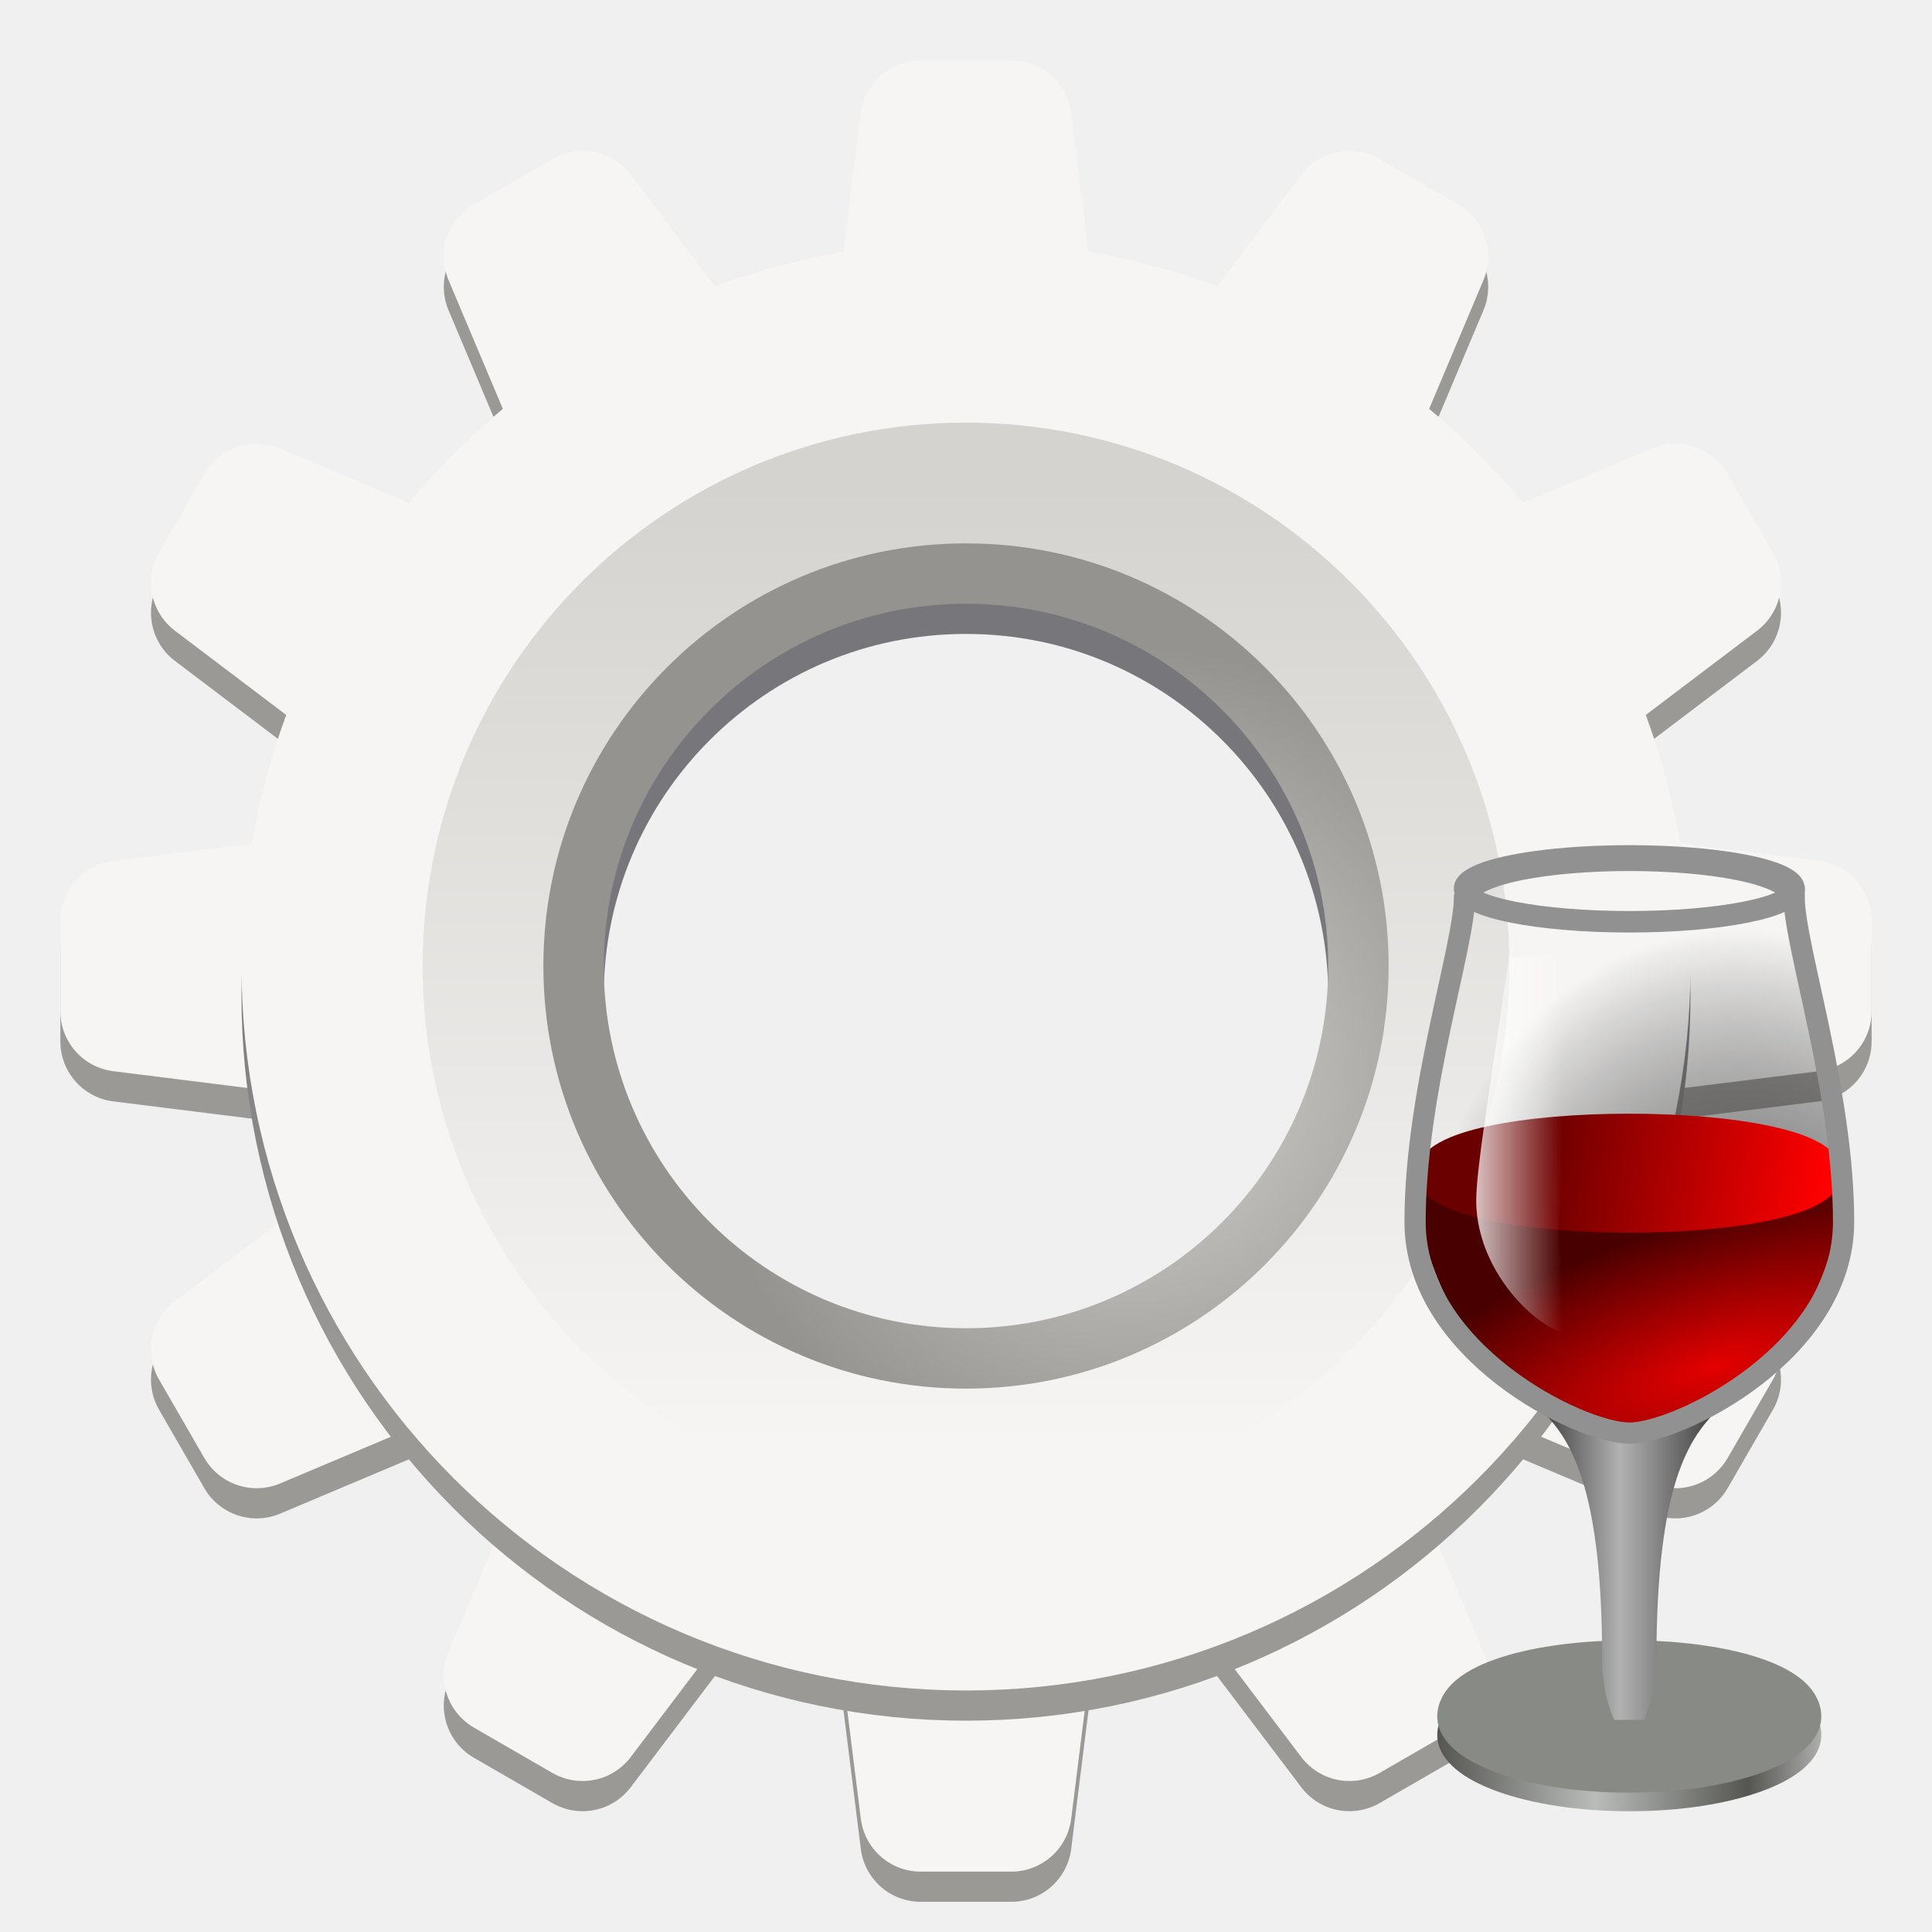
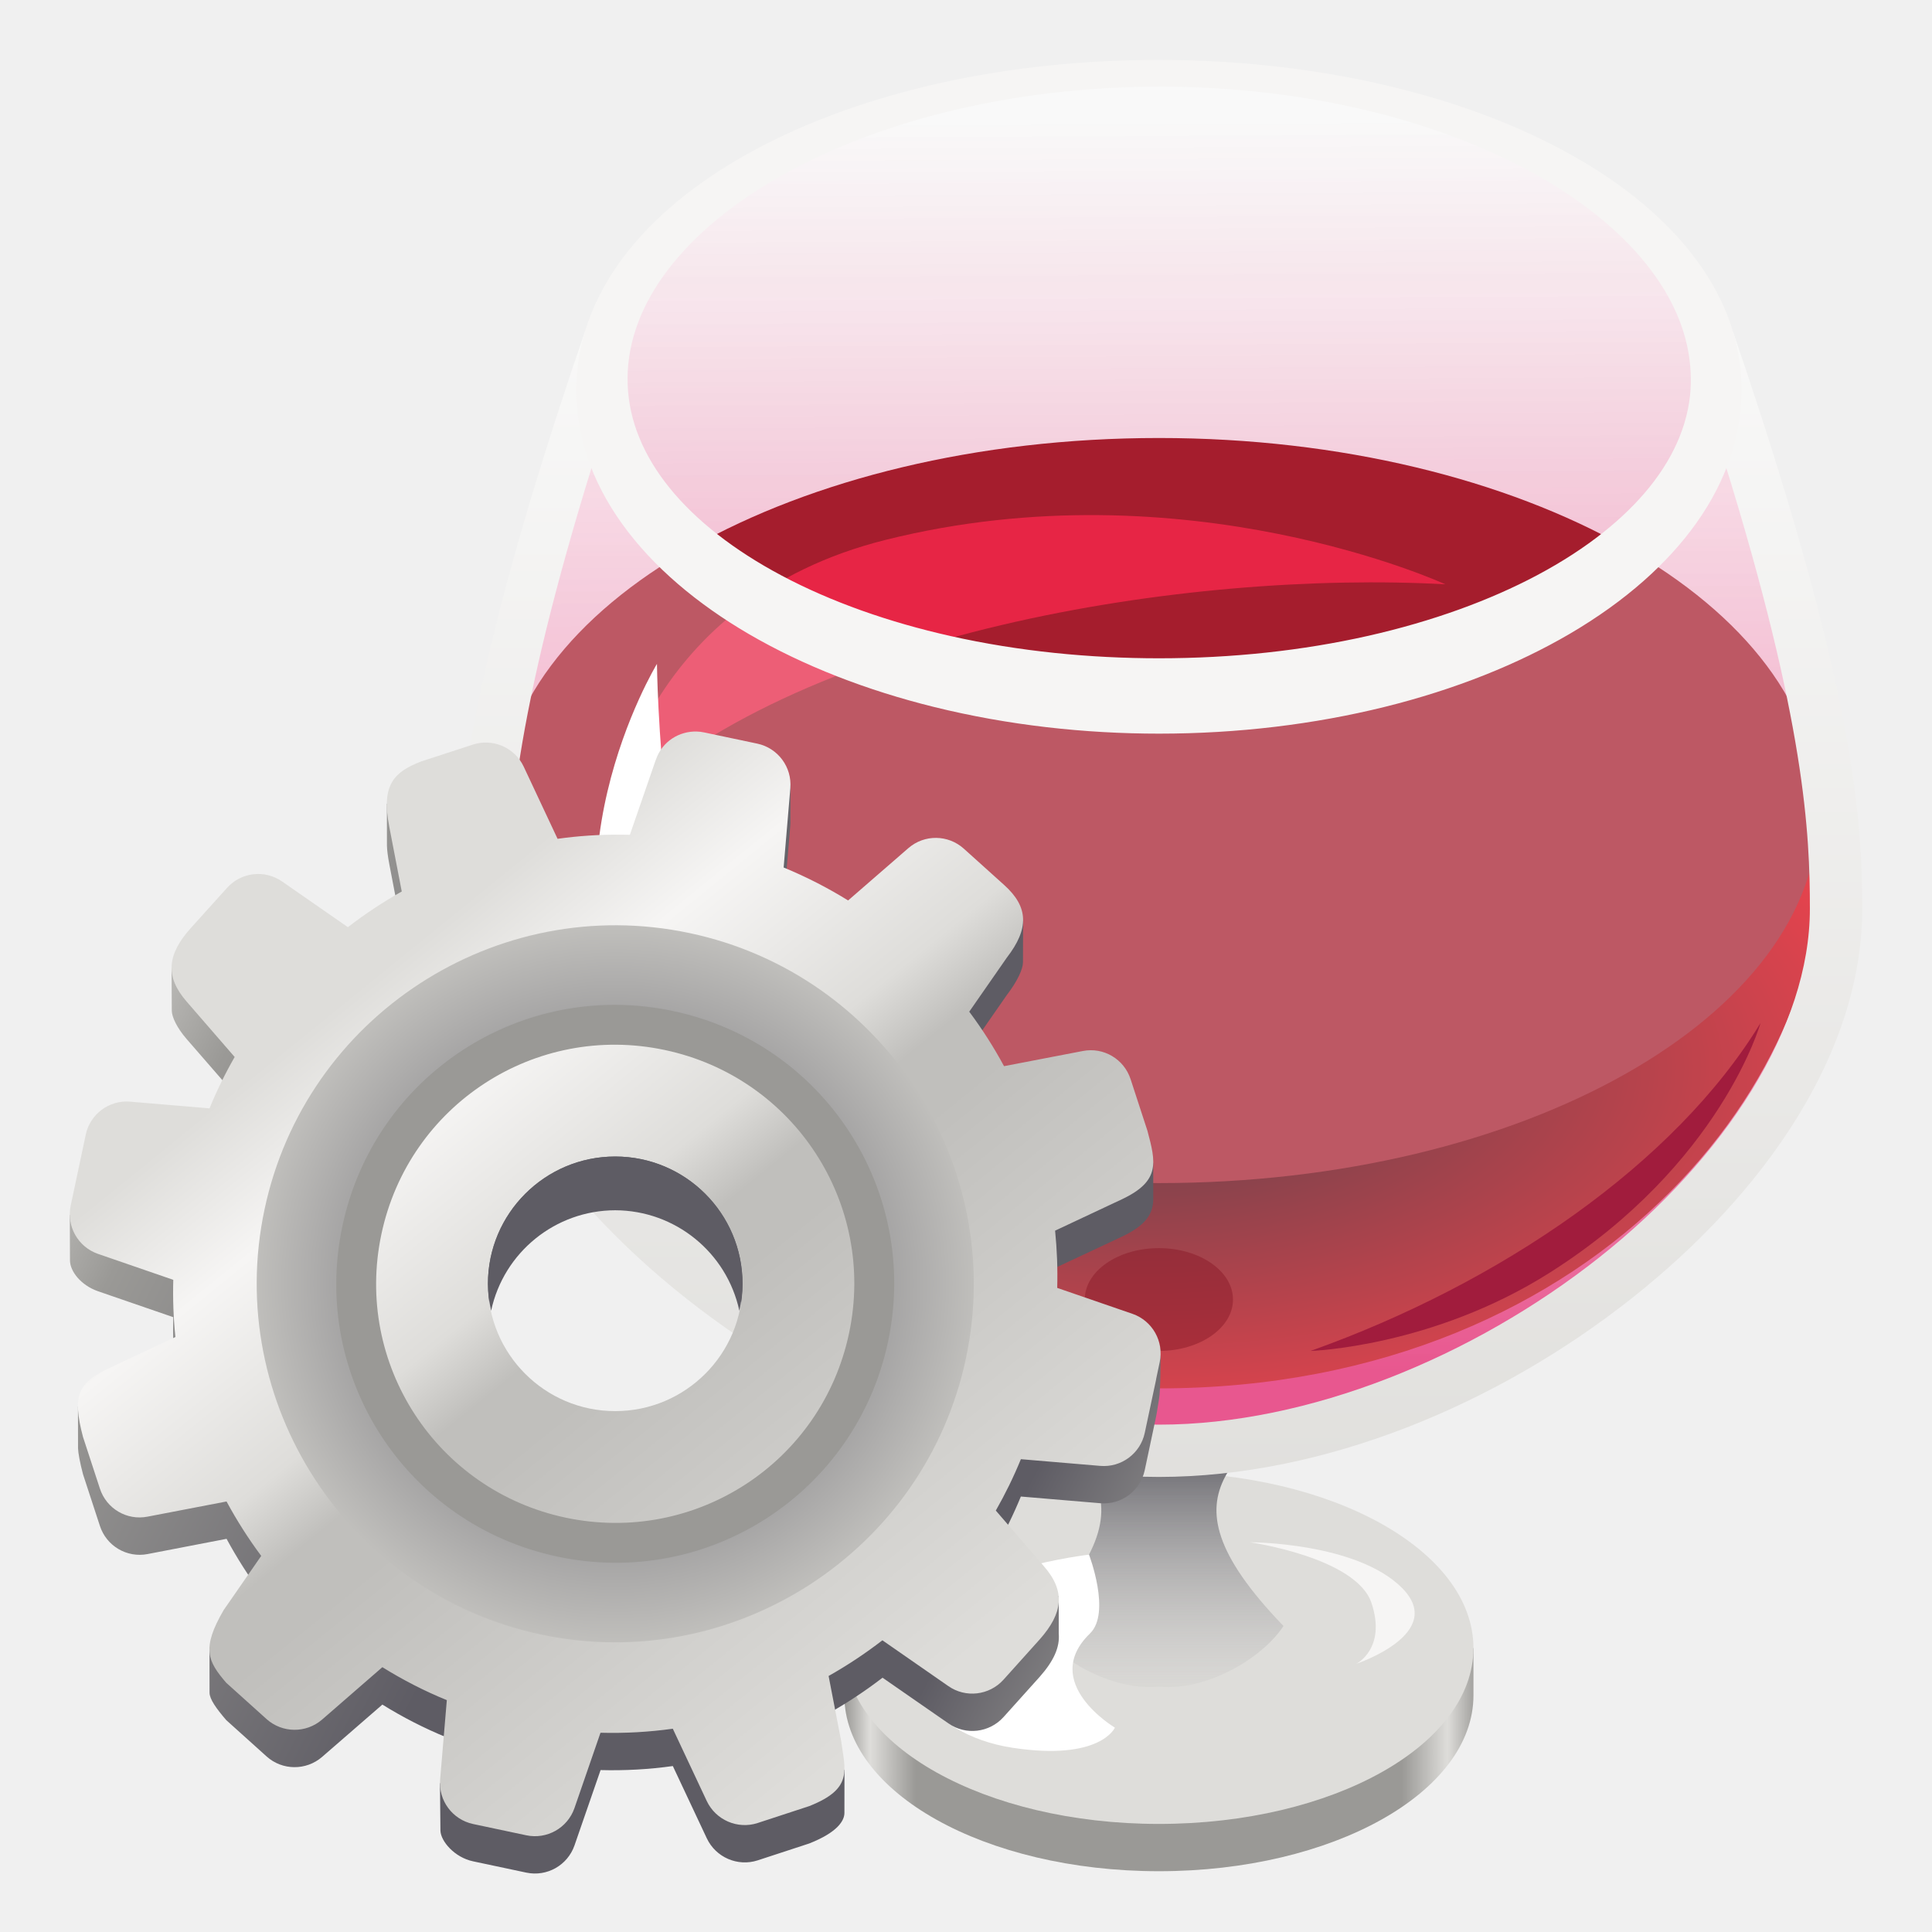
- <svg xmlns="http://www.w3.org/2000/svg" xmlns:xlink="http://www.w3.org/1999/xlink" height="128px" viewBox="0 0 128 128" width="128px" version="1.1" id="svg31">
-   <defs id="defs31">
-     <linearGradient id="linearGradient3930" y2="18.312" xlink:href="#linearGradient16" gradientUnits="userSpaceOnUse" x2="23" gradientTransform="matrix(3.548604,0,0,3.498326,-183.9229,-11.49358)" y1="18.312" x1="17.605" />
-     <linearGradient id="linearGradient16">
-       <stop id="stop15-0" stop-color="#FFF" offset="0" />
-       <stop id="stop16-6" stop-color="#FFF" stop-opacity="0" offset="0.65" />
-     </linearGradient>
-     <linearGradient xlink:href="#radialGradient3937" id="linearGradient12" x1="-34.656" y1="50.326" x2="-57.747" y2="47.438" gradientUnits="userSpaceOnUse" gradientTransform="matrix(1.300015,0,0,1.300015,-36.31724,-4.811303)" />
-     <radialGradient id="radialGradient3937" gradientUnits="userSpaceOnUse" cy="13.192" cx="25.017" gradientTransform="matrix(1.92277,0,0,0.6978145,-12.2237,17.51874)" r="9.751">
-       <stop id="stop3173" stop-color="#fd0000" offset="0" />
-       <stop id="stop3175" stop-color="#6a0000" offset="1" />
-     </radialGradient>
-     <radialGradient xlink:href="#radialGradient3942" id="radialGradient3930" gradientUnits="userSpaceOnUse" gradientTransform="matrix(3.366502,-1.106268,0.4080894,1.206922,-192.9558,75.45348)" cx="26.625" cy="26.577" r="12.5" />
-     <radialGradient id="radialGradient3942" gradientUnits="userSpaceOnUse" cy="26.577" cx="26.625" gradientTransform="matrix(1.47172,-0.4836227,0.1784028,0.5276254,-7.853782,33.12876)" r="12.5">
-       <stop id="stop3191" stop-color="#e40000" offset="0" />
-       <stop id="stop3193" stop-color="#490000" offset="1" />
-     </radialGradient>
-     <linearGradient xlink:href="#linearGradient3945" id="linearGradient8" x1="-58.068" y1="79.4" x2="-42.66" y2="79.4" gradientUnits="userSpaceOnUse" gradientTransform="matrix(1.300015,0,0,1.300015,-36.31724,-4.811303)" />
-     <linearGradient id="linearGradient3945" y2="27" gradientUnits="userSpaceOnUse" x2="19" gradientTransform="matrix(1.551329,0,0,1.529349,-5.231894,-3.862931)" y1="33" x1="29">
-       <stop id="stop3224" stop-color="#FFF" offset="0" style="stop-color:#383838;stop-opacity:1;" />
-       <stop id="stop22" stop-color="#FFF" offset="0.45" style="stop-color:#b2b2b2;stop-opacity:1;" />
-       <stop id="stop3222" stop-color="#373737" offset="1" />
-     </linearGradient>
-     <radialGradient xlink:href="#radialGradient3955" id="radialGradient3924" gradientUnits="userSpaceOnUse" gradientTransform="matrix(5.45939,-0.2691015,0.3407857,6.719156,-247.2115,-69.75132)" cx="27.5" cy="22.614" r="6.5" />
-     <radialGradient id="radialGradient3955" gradientUnits="userSpaceOnUse" cy="22.614" cx="27.5" gradientTransform="matrix(2.38666,-0.117642,0.1489799,2.937386,-31.57254,-30.34984)" r="6.5">
-       <stop id="stop3348" stop-color="#737373" offset="0" />
-       <stop id="stop3350" stop-color="#000" stop-opacity="0" offset="1" />
-     </radialGradient>
-     <linearGradient xlink:href="#linearGradient17" id="linearGradient22" x1="43.323" y1="105.8" x2="84.67" y2="105.8" gradientUnits="userSpaceOnUse" gradientTransform="translate(-165.7895,12.00001)" />
-     <linearGradient id="linearGradient17">
-       <stop style="stop-color:#555652;stop-opacity:1;" offset="0" id="stop17" />
-       <stop style="stop-color:#babcb9;stop-opacity:1;" offset="0.41" id="stop19" />
-       <stop style="stop-color:#555652;stop-opacity:1;" offset="0.81" id="stop20" />
-       <stop style="stop-color:#aeafac;stop-opacity:1;" offset="1" id="stop18" />
-     </linearGradient>
-     <linearGradient id="c-9" gradientUnits="userSpaceOnUse" x1="204" x2="268" y1="-64" y2="-64" gradientTransform="rotate(90,86,-86)">
-       <stop offset="0" stop-color="#d5d3cf" id="stop5-7" />
-       <stop offset="1" stop-color="#f6f5f4" id="stop6-3" />
-     </linearGradient>
-     <radialGradient id="b-6" cx="-243.067" cy="-74.6" gradientUnits="userSpaceOnUse" r="28.267" gradientTransform="matrix(0,-1,-1,0,0,-172)">
-       <stop offset="0" stop-color="#d5d3cf" id="stop3-1" />
-       <stop offset="1" stop-color="#949390" id="stop4-2" />
-     </radialGradient>
-     <linearGradient id="a-9" gradientUnits="userSpaceOnUse" x1="64" x2="64" y1="262.5" y2="232" gradientTransform="translate(0,-172)">
-       <stop offset="0" stop-color="#9a9996" id="stop1-3" />
-       <stop offset="1" stop-color="#77767b" id="stop2-1" />
-     </linearGradient>
-   </defs>
-   <linearGradient id="a" gradientTransform="matrix(-1 0 0 -1 136 -174)" gradientUnits="userSpaceOnUse" x1="28" x2="116" y1="-276" y2="-276">
-     <stop offset="0" stop-color="#c0bfbc" id="stop1" />
-     <stop offset="0.045" stop-color="#ffffff" id="stop2" />
-     <stop offset="0.091" stop-color="#deddda" id="stop3" />
-     <stop offset="0.909" stop-color="#deddda" id="stop4" />
-     <stop offset="0.955" stop-color="#ffffff" id="stop5" />
-     <stop offset="1" stop-color="#c0bfbc" id="stop6" />
+ <svg xmlns="http://www.w3.org/2000/svg" height="128" viewBox="0 0 128 128" width="128" version="1.1" id="svg50">
+   <defs id="defs50" />
+   <linearGradient id="a" gradientUnits="userSpaceOnUse" x1="57.68" x2="99.651" y1="112.243" y2="112.243" gradientTransform="translate(-1.740188)">
+     <stop offset="0" stop-color="#9a9996" id="stop1" />
+     <stop offset="0.041" stop-color="#deddda" id="stop2" />
+     <stop offset="0.113" stop-color="#9a9996" id="stop3" />
+     <stop offset="0.88" stop-color="#9a9996" id="stop4" />
+     <stop offset="0.952" stop-color="#deddda" id="stop5" />
+     <stop offset="1" stop-color="#9a9996" id="stop6" />
  </linearGradient>
-   <clipPath id="b">
-     <path d="m 88 94 h 20 v 20 h -20 z m 0 0" id="path6" />
-   </clipPath>
-   <clipPath id="c">
-     <path d="m 108 94 l -20 20 h -5.715 v -25.715 h 25.715 z m 0 0" id="path7" />
-   </clipPath>
-   <linearGradient id="d" gradientTransform="matrix(0 0.178571 0.178571 0 84.42857 42.57145)" gradientUnits="userSpaceOnUse" x1="344" x2="340" y1="76" y2="72">
-     <stop offset="0" stop-color="#d5d3cf" id="stop7" />
-     <stop offset="1" stop-color="#ffffff" id="stop8" />
+   <linearGradient id="b" gradientTransform="matrix(0.865635,0,0,1.344782,14.45417,-54.85815)" gradientUnits="userSpaceOnUse" x1="72" x2="72" y1="113.322" y2="126.88">
+     <stop offset="0" stop-color="#77767b" id="stop7" />
+     <stop offset="1" stop-color="#deddda" stop-opacity="0" id="stop8" />
  </linearGradient>
-   <linearGradient id="e" gradientUnits="userSpaceOnUse">
-     <stop offset="0" stop-color="#fc9a91" id="stop9" />
-     <stop offset="1" stop-color="#cb2b31" id="stop10" />
+   <linearGradient id="c" gradientUnits="userSpaceOnUse" x1="79.768" x2="80.179" y1="7.747" y2="90.908" gradientTransform="translate(-1.740188)">
+     <stop offset="0" stop-color="#ffffff" stop-opacity="0.576" id="stop9" />
+     <stop offset="1" stop-color="#e01b67" id="stop10" />
  </linearGradient>
-   <linearGradient id="f" gradientTransform="matrix(0.6 0.6 0.707107 -0.707107 295.7401 128.4742)" x1="-253.63" x2="-230.06" xlink:href="#e" y1="-56.518" y2="-56.518" />
-   <linearGradient id="g" gradientTransform="matrix(0.6 0.6 0.707107 -0.707107 294.3259 129.8884)" x1="-253.63" x2="-230.06" xlink:href="#e" y1="-56.518" y2="-56.518" />
-   <linearGradient id="h" gradientTransform="matrix(0.390307 -0.130102 0.130102 -0.390307 -2.964383 65.14788)" gradientUnits="userSpaceOnUse" x1="181.677" x2="143.246" y1="-139.479" y2="-101.048">
-     <stop offset="0" stop-color="#d0bb8e" id="stop11" />
-     <stop offset="1" stop-color="#ffffff" id="stop12" />
+   <radialGradient id="d" cx="71.501" cy="96.842" gradientTransform="matrix(1.590423,-0.0110517,0.00527292,0.758814,-38.51477,-1.807185)" gradientUnits="userSpaceOnUse" r="32.207">
+     <stop offset="0" stop-color="#27000b" id="stop11" />
+     <stop offset="1" stop-color="#dd000d" id="stop12" />
+   </radialGradient>
+   <linearGradient id="e" gradientUnits="userSpaceOnUse" x1="78.521" x2="78.521" y1="1.114" y2="106.473" gradientTransform="translate(-1.740188)">
+     <stop offset="0" stop-color="#ffffff" id="stop13" />
+     <stop offset="1" stop-color="#deddda" id="stop14" />
  </linearGradient>
-   <linearGradient id="i" gradientTransform="matrix(0.6 0.6 0.707107 -0.707107 294.3259 129.8884)" gradientUnits="userSpaceOnUse" x1="-230.06" x2="-253.63" y1="-64.518" y2="-64.518">
-     <stop offset="0" stop-color="#c0bfbc" id="stop13" />
-     <stop offset="0.223" stop-color="#9a9996" id="stop14" />
-     <stop offset="0.744" stop-color="#d6d5d2" id="stop15" />
-     <stop offset="1" stop-color="#f6f5f4" id="stop16" />
+   <linearGradient id="f" gradientUnits="userSpaceOnUse" x1="4.981" x2="80.85" y1="64.755" y2="104" gradientTransform="matrix(1.005239,0,0,1.005239,1.600187,5.484118)">
+     <stop offset="0" stop-color="#c0bfbc" id="stop15" />
+     <stop offset="0.082" stop-color="#9a9996" id="stop16" />
+     <stop offset="0.441" stop-color="#5e5c64" id="stop17" />
+     <stop offset="0.785" stop-color="#5e5c64" id="stop18" />
+     <stop offset="0.943" stop-color="#9a9996" id="stop19" />
+     <stop offset="1" stop-color="#c0bfbc" id="stop20" />
  </linearGradient>
-   <g stroke-width="8" id="g29">
-     <path d="m 67,122 h -6 l -2,-16 h 10 z m 0,0" fill="#9a9996" stroke="#9a9996" stroke-linecap="round" stroke-linejoin="round" id="path6-9" />
-     <path d="m 61,10 h 6 l 2,16 H 59 Z m 0,0" fill="#9a9996" stroke="#9a9996" stroke-linecap="round" stroke-linejoin="round" id="path7-4" />
-     <path d="m 667,292 h -6 l -2,-16 h 10 z m 0,0" fill="#9a9996" stroke="#9a9996" stroke-linecap="round" stroke-linejoin="round" transform="rotate(90,449,-149.0001)" id="path8" />
-     <path d="m 661,180 h 6 l 2,16 h -10 z m 0,0" fill="#9a9996" stroke="#9a9996" stroke-linecap="round" stroke-linejoin="round" transform="rotate(90,449,-149.0001)" id="path9" />
-     <path d="m 666.999,291.999 -5.999,-4.2e-4 -2.002,-15.998 10,4e-5 z m 0,0" fill="#9a9996" stroke="#9a9996" stroke-linecap="round" stroke-linejoin="round" transform="rotate(120,413.0748,-22.20526)" id="path10-7" />
-     <path d="m 661.001,180.001 5.999,4.2e-4 2.002,15.998 -10.003,0.002 z m 0,0" fill="#9a9996" stroke="#9a9996" stroke-linecap="round" stroke-linejoin="round" transform="rotate(120,413.0748,-22.20526)" id="path11" />
-     <path d="m 667,291.998 -5.999,4.2e-4 -2.002,-16 10.003,0.002 z m 0,0" fill="#9a9996" stroke="#9a9996" stroke-linecap="round" stroke-linejoin="round" transform="rotate(150,386.7758,70.61519)" id="path12" />
-     <path d="m 661,180.001 5.999,-4.2e-4 2.002,16 -10.003,-0.002 z m 0,0" fill="#9a9996" stroke="#9a9996" stroke-linecap="round" stroke-linejoin="round" transform="rotate(150,386.7758,70.61519)" id="path13" />
-     <path d="m 666.999,291.999 -5.999,-4.2e-4 -2.002,-15.998 10.003,-0.002 z m 0,0" fill="#9a9996" stroke="#9a9996" stroke-linecap="round" stroke-linejoin="round" transform="rotate(30.00001,681.2234,-968.6156)" id="path14" />
-     <path d="m 661.001,180.001 5.999,4.2e-4 2.002,15.998 -10.003,0.002 z m 0,0" fill="#9a9996" stroke="#9a9996" stroke-linecap="round" stroke-linejoin="round" transform="rotate(30.00001,681.2234,-968.6156)" id="path15" />
-     <path d="m 667,291.999 -5.999,4.2e-4 -2.002,-16 10.003,0.002 z m 0,0" fill="#9a9996" stroke="#9a9996" stroke-linecap="round" stroke-linejoin="round" transform="rotate(59.99999,511.2244,-368.6156)" id="path16" />
-     <path d="m 661,180.001 5.999,-4.1e-4 1.999,15.998 -10,5e-5 z m 0,0" fill="#9a9996" stroke="#9a9996" stroke-linecap="round" stroke-linejoin="round" transform="rotate(59.99999,511.2244,-368.6156)" id="path17" />
-     <path d="m 67,120 h -6 l -2,-16 h 10 z m 0,0" fill="#f6f5f4" stroke="#f6f5f4" stroke-linecap="round" stroke-linejoin="round" id="path18" />
-     <path d="m 61,8 h 6 l 2,16 H 59 Z m 0,0" fill="#f6f5f4" stroke="#f6f5f4" stroke-linecap="round" stroke-linejoin="round" id="path19" />
-     <path d="m 667,292 h -6 l -2,-16 h 10 z m 0,0" fill="#f6f5f4" stroke="#f6f5f4" stroke-linecap="round" stroke-linejoin="round" transform="rotate(90,450,-150.0001)" id="path20" />
-     <path d="m 661,180 h 6 l 2,16 h -10 z m 0,0" fill="#f6f5f4" stroke="#f6f5f4" stroke-linecap="round" stroke-linejoin="round" transform="rotate(90,450,-150.0001)" id="path21" />
-     <path d="m 666.999,291.999 -5.999,-4.2e-4 -2.002,-15.998 10,4e-5 z m 0,0" fill="#f6f5f4" stroke="#f6f5f4" stroke-linecap="round" stroke-linejoin="round" transform="rotate(120,413.6522,-23.20526)" id="path22" />
-     <path d="m 661.001,180.001 5.999,4.2e-4 2.002,15.998 -10.003,0.002 z m 0,0" fill="#f6f5f4" stroke="#f6f5f4" stroke-linecap="round" stroke-linejoin="round" transform="rotate(120,413.6522,-23.20526)" id="path23" />
-     <path d="m 667,291.998 -5.999,4.2e-4 -2.002,-16 10.003,0.002 z m 0,0" fill="#f6f5f4" stroke="#f6f5f4" stroke-linecap="round" stroke-linejoin="round" transform="rotate(150,387.0437,69.61518)" id="path24" />
-     <path d="m 661,180.001 5.999,-4.2e-4 2.002,16 -10.003,-0.002 z m 0,0" fill="#f6f5f4" stroke="#f6f5f4" stroke-linecap="round" stroke-linejoin="round" transform="rotate(150,387.0437,69.61518)" id="path25" />
-     <path d="m 666.999,291.999 -5.999,-4.2e-4 -2.002,-15.998 10.003,-0.002 z m 0,0" fill="#f6f5f4" stroke="#f6f5f4" stroke-linecap="round" stroke-linejoin="round" transform="rotate(30.00001,684.9555,-969.6156)" id="path26" />
-     <path d="m 661.001,180.001 5.999,4.2e-4 2.002,15.998 -10.003,0.002 z m 0,0" fill="#f6f5f4" stroke="#f6f5f4" stroke-linecap="round" stroke-linejoin="round" transform="rotate(30.00001,684.9555,-969.6156)" id="path27" />
-     <path d="m 667,291.999 -5.999,4.2e-4 -2.002,-16 10.003,0.002 z m 0,0" fill="#f6f5f4" stroke="#f6f5f4" stroke-linecap="round" stroke-linejoin="round" transform="rotate(59.99999,512.9565,-369.6156)" id="path28" />
-     <path d="m 661,180.001 5.999,-4.1e-4 1.999,15.998 -10,5e-5 z m 0,0" fill="#f6f5f4" stroke="#f6f5f4" stroke-linecap="round" stroke-linejoin="round" transform="rotate(59.99999,512.9565,-369.6156)" id="path29" />
-   </g>
-   <path d="M 100,66 C 100,85.883 83.883,102 64,102 44.117,102 28,85.883 28,66 28,46.117 44.117,30 64,30 c 19.883,0 36,16.117 36,36 z m 0,0" fill="none" stroke="url(#a)" stroke-width="24" id="path30" style="stroke:url(#a-9)" />
-   <path d="M 102,64 C 102,84.988 84.988,102 64,102 43.012,102 26,84.988 26,64 26,43.012 43.012,26 64,26 c 20.988,0 38,17.012 38,38 z m 0,0" fill="none" stroke="#f6f5f4" stroke-width="20" id="path31" />
-   <path d="M 64,37.5 C 49.363,37.5 37.5,49.363 37.5,64 37.5,78.637 49.363,90.5 64,90.5 78.637,90.5 90.5,78.637 90.5,64 90.5,49.363 78.637,37.5 64,37.5 Z m 0,0" fill="none" stroke="url(#b)" stroke-linecap="square" stroke-linejoin="round" stroke-width="5" id="path32" style="stroke:url(#b-6)" />
-   <path d="M 64,96 C 46.328,96 32,81.672 32,64 32,46.328 46.328,32 64,32 81.672,32 96,46.328 96,64 96,81.672 81.672,96 64,96 Z m 0,0" fill="none" stroke="url(#c)" stroke-linecap="square" stroke-linejoin="round" stroke-width="8" id="path33" style="stroke:url(#c-9)" />
-   <g id="g31" transform="matrix(0.6153848,0,0,0.6153848,170.5866,42.46151)">
-     <path id="path20-2" style="baseline-shift:baseline;display:inline;overflow:visible;vector-effect:none;fill:url(#linearGradient22);stroke-width:1.3;stroke-linecap:round;stroke-linejoin:round;stroke-miterlimit:0;enable-background:accumulate;stop-color:#000000" d="m -101.798,109.6 c -4.972,0 -9.933,0.587 -13.77,1.818 -1.918,0.616 -3.563,1.385 -4.804,2.41 -1.241,1.024 -2.096,2.402 -2.095,3.976 0.001,1.405 0.794,2.641 1.94,3.618 1.146,0.977 2.688,1.779 4.542,2.448 3.709,1.338 8.69,2.13 14.191,2.13 5.501,0 10.482,-0.792 14.191,-2.13 1.854,-0.669 3.396,-1.47 4.542,-2.448 1.146,-0.977 1.939,-2.213 1.94,-3.618 a 1.156,1.156 0 0 0 0,-0.003 c -0.001,-1.575 -0.858,-2.95 -2.1,-3.974 -1.242,-1.024 -2.887,-1.794 -4.807,-2.41 -3.838,-1.231 -8.8,-1.818 -13.772,-1.818 z" />
-     <path id="path3159" d="m -84.048,27.568 c -1.774,-3.498 -33.713,-3.498 -35.485,0 0,5.247 -5.323,20.99 -5.323,34.982 0,13.993 17.743,22.739 23.067,22.739 5.323,0 23.067,-8.746 23.067,-22.739 0,-13.993 -5.323,-29.735 -5.323,-34.982 z" style="display:inline;fill:url(#radialGradient3924);fill-rule:evenodd;stroke-width:2.287;enable-background:new" />
-     <path id="path2385" style="display:inline;fill:none;stroke:#919191;stroke-width:2.313;stroke-linecap:round;stroke-linejoin:round;stroke-miterlimit:0;stroke-dasharray:none;enable-background:new" d="m -84.048,26.72 a 17.743,3.545 0 0 1 -35.485,0 17.743,3.545 0 1 1 35.485,0 z" stroke-miterlimit="0" />
-     <path id="path2" style="baseline-shift:baseline;display:inline;overflow:visible;vector-effect:none;fill:#888a85;stroke-width:1.3;stroke-linecap:round;stroke-linejoin:round;stroke-miterlimit:0;enable-background:accumulate;stop-color:#000000" d="m -101.798,107.6 c -4.972,0 -9.933,0.587 -13.77,1.818 -1.918,0.616 -3.563,1.385 -4.804,2.41 -1.241,1.024 -2.096,2.402 -2.095,3.976 0.001,1.405 0.794,2.641 1.94,3.618 1.146,0.977 2.688,1.779 4.542,2.448 3.709,1.338 8.69,2.13 14.191,2.13 5.501,0 10.482,-0.792 14.191,-2.13 1.854,-0.669 3.396,-1.47 4.542,-2.448 1.146,-0.977 1.939,-2.213 1.94,-3.618 a 1.156,1.156 0 0 0 0,-0.003 c -0.001,-1.575 -0.858,-2.95 -2.1,-3.974 -1.242,-1.024 -2.887,-1.794 -4.807,-2.41 -3.838,-1.231 -8.8,-1.818 -13.772,-1.818 z" />
-     <path id="path6-6" style="baseline-shift:baseline;display:inline;overflow:visible;vector-effect:none;fill:url(#linearGradient8);fill-rule:evenodd;stroke-width:1.3;stroke-linecap:round;enable-background:accumulate;stop-color:#000000" d="m -111.467,82.607 c 1.706,1.682 3.317,3.641 4.593,7.625 1.276,3.984 2.163,9.998 2.163,19.548 0.032,2.148 0.36,4.313 1.303,6.391 h 1.617 1.615 c 0.855,-2.325 1.274,-4.219 1.303,-6.391 0,-9.55 0.887,-15.565 2.163,-19.548 1.276,-3.984 2.887,-5.942 4.593,-7.625 0.449,-0.444 -19.8,-0.444 -19.35,0 z" />
-     <path id="path3179" d="m -124.666,56.859 c 0,20.587 17.552,28.431 22.875,28.431 5.323,0 22.875,-7.844 22.875,-28.431" style="display:inline;fill:url(#radialGradient3930);fill-rule:evenodd;stroke-width:2.287;enable-background:new" />
-     <path id="path10" style="baseline-shift:baseline;display:inline;overflow:visible;vector-effect:none;fill:url(#linearGradient12);stroke-width:1.3;stroke-linecap:round;stroke-linejoin:round;stroke-miterlimit:0;enable-background:accumulate;stop-color:#000000" d="m -101.793,50.901 c -5.496,0 -10.98,0.433 -15.184,1.336 -2.102,0.451 -3.88,1.01 -5.238,1.76 -1.358,0.75 -2.467,1.838 -2.465,3.311 0.001,1.473 1.109,2.556 2.468,3.306 1.359,0.749 3.139,1.306 5.241,1.757 4.203,0.902 9.685,1.338 15.179,1.338 5.494,0 10.978,-0.436 15.181,-1.338 2.102,-0.451 3.882,-1.008 5.241,-1.757 1.359,-0.749 2.464,-1.833 2.465,-3.306 0.001,-1.473 -1.105,-2.561 -2.463,-3.311 -1.358,-0.75 -3.136,-1.308 -5.238,-1.76 -4.204,-0.902 -9.691,-1.336 -15.186,-1.336 z" />
-     <path id="path3266" d="m -114.725,33.985 h 10.646 c 0,0 -5.323,20.99 -5.323,29.735 0,5.247 3.549,8.746 1.774,10.495 -1.774,1.749 -10.646,-5.074 -10.646,-13.993 0,-3.498 1.774,-13.993 3.549,-26.237 z" style="display:inline;fill:url(#linearGradient3930);fill-rule:evenodd;stroke-width:2.287;enable-background:new" />
-     <path id="path3354" d="m -84.048,27.568 c -1.774,-5.247 -33.713,-5.247 -35.485,0 0,5.247 -5.323,20.99 -5.323,34.982 0,13.993 17.743,22.739 23.067,22.739 5.323,0 23.067,-8.746 23.067,-22.739 0,-13.993 -5.323,-29.735 -5.323,-34.982 z" style="display:inline;fill:none;stroke:#919191;stroke-width:2.287px;stroke-linecap:round;stroke-linejoin:miter;enable-background:new" />
-   </g>
+   <linearGradient id="g" gradientTransform="matrix(1.227657,0.00179003,-0.00179002,1.227657,-45.79324,-15.88986)" gradientUnits="userSpaceOnUse" x1="50.703" x2="86.856" y1="60.12" y2="104.576">
+     <stop offset="0" stop-color="#deddda" id="stop21" />
+     <stop offset="0.149" stop-color="#deddda" id="stop22" />
+     <stop offset="0.28" stop-color="#f6f5f4" id="stop23" />
+     <stop offset="0.455" stop-color="#deddda" id="stop24" />
+     <stop offset="0.524" stop-color="#c0bfbc" id="stop25" />
+     <stop offset="0.58" stop-color="#c0bfbc" id="stop26" />
+     <stop offset="1" stop-color="#deddda" id="stop27" />
+   </linearGradient>
+   <radialGradient id="h" cx="140" cy="416" gradientTransform="matrix(0.6650563,-0.00173366,0.00172133,0.6598663,-53.06401,-189.2062)" gradientUnits="userSpaceOnUse" r="36">
+     <stop offset="0" stop-color="#77767b" id="stop28" />
+     <stop offset="0.35" stop-color="#77767b" id="stop29" />
+     <stop offset="1" stop-color="#c0bfbc" id="stop30" />
+   </radialGradient>
+   <path d="m 76.779,100.668 c -9.352,-0.004 -17.559,3.48 -20.074,8.52 H 55.94 v 3.133 c 0,6.434 9.328,11.652 20.84,11.652 11.508,0 20.84,-5.219 20.84,-11.652 0,-0.027 0,-0.055 0,-0.078 v -3.055 h -0.77 c -2.512,-5.039 -10.719,-8.52 -20.07,-8.52 z m 0,0" fill="url(#a)" id="path30" style="fill:url(#a)" />
+   <path d="m 97.619,109.188 c 0,6.434 -9.332,11.652 -20.84,11.652 -11.512,0 -20.84,-5.219 -20.84,-11.652 0,-6.438 9.328,-11.652 20.84,-11.652 11.508,0 20.84,5.215 20.84,11.652 z m 0,0" fill="#deddda" id="path31" />
+   <path d="m 76.779,87.82 -6.66,0.074 -3.387,3.199 c 3.473,5.527 11.07,7.016 1.793,16.633 1.34,2.078 5.016,4.32 8.254,4.023 3.238,0.297 6.91,-1.945 8.254,-4.023 -9.277,-9.617 -1.68,-11.105 1.793,-16.633 L 83.439,87.895 Z m 0,0" fill="url(#b)" id="path32" style="fill:url(#b)" />
+   <path d="m 76.924,4.859 c -18.094,0.004 -33.516,7.336 -36.418,17.316 -0.016,0.039 -0.031,0.078 -0.047,0.121 -2.887,9.863 -6.691,25.109 -8.406,36.133 -1.941,12.512 16.59,37.613 44.727,37.688 C 104.912,96.043 123.447,70.941 121.502,58.43 119.924,48.277 116.576,34.547 113.803,24.73 113.08,13.641 96.779,4.859 76.924,4.859 Z M 42.088,32.168 c 0.535,0.875 1.172,1.727 1.906,2.551 C 43.565,34.266 43.162,33.805 42.791,33.332 42.537,32.949 42.303,32.562 42.088,32.168 Z m 0,0" fill="url(#c)" id="path33" style="fill:url(#c)" />
+   <path d="m 33.076,53.703 c -2.328,16.402 14.059,38.281 43.703,38.281 29.641,0 46.031,-21.879 43.703,-38.281 L 76.779,68.676 Z m 0,0" fill="url(#d)" id="path34" style="fill:url(#d)" />
+   <path d="m 120.482,53.703 c 0,13.629 -19.566,24.68 -43.703,24.68 -24.137,0 -43.703,-11.051 -43.703,-24.68 0,-13.633 19.566,-24.684 43.703,-24.684 24.137,0 43.703,11.051 43.703,24.684 z m 0,0" fill="#a51d2d" id="path35" />
+   <path d="m 40.557,53.879 c 0,0 2.012,-14.086 18.109,-18.109 19.91,-4.98 37.09,2.941 37.09,2.941 -16.965,-0.93 -43.125,3.094 -55.199,15.168 z m 0,0" fill="#e72545" id="path36" />
+   <path d="m 40.006,22.547 c -8.094,23.574 -8.09,32.016 -8.09,37.664 0,17.336 24.023,35.906 44.863,35.906 20.84,0 44.863,-18.57 44.863,-35.906 0,-5.648 0,-14.09 -8.09,-37.664 1.816,20.434 -28.773,24.016 -36.773,23.625 -8,0.391 -38.59,-3.191 -36.773,-23.625 z m 0,0" fill="#ffffff" fill-opacity="0.263" id="path37" />
+   <path d="m 38.775,21.906 c -8.137,23.691 -8.59,32.66 -8.59,38.305 0,9.469 6.391,18.789 15.273,25.812 8.883,7.027 20.387,11.828 31.32,11.828 10.934,0 22.437,-4.801 31.32,-11.828 C 116.986,79 123.377,69.68 123.377,60.211 c 0,-5.648 -0.41,-14.484 -8.543,-38.18 l -3.008,0.672 c 1.355,5.473 -0.965,8.184 -3.445,11.086 -2.48,2.902 -6.141,5.145 -10.184,6.773 -8.082,3.266 -17.699,4.059 -21.332,3.879 l -0.086,-0.004 -0.086,0.004 C 73.061,44.621 63.443,43.828 55.361,40.562 51.322,38.934 47.658,36.691 45.178,33.789 42.697,30.887 40.502,28.66 41.732,22.703 Z m 0.566,8.602 c 0.754,2.055 1.828,3.926 3.203,5.535 2.992,3.5 7.137,5.965 11.52,7.734 8.719,3.523 18.324,4.324 22.715,4.121 4.391,0.203 13.996,-0.598 22.719,-4.121 4.379,-1.77 8.523,-4.234 11.516,-7.734 1.379,-1.609 2.449,-3.48 3.207,-5.535 5.398,17.359 5.688,24.758 5.688,29.703 0,7.867 -5.621,16.504 -13.957,23.098 -8.336,6.594 -19.266,11.078 -29.172,11.078 -9.906,0 -20.836,-4.484 -29.172,-11.078 -8.336,-6.594 -13.957,-15.23 -13.957,-23.098 0,-4.945 0.289,-12.344 5.691,-29.703 z m 0,0" fill="url(#e)" id="path38" style="fill:url(#e)" />
+   <path d="m 81.689,86.098 c 0,1.879 -2.199,3.406 -4.91,3.406 -2.711,0 -4.91,-1.527 -4.91,-3.406 0,-1.879 2.199,-3.406 4.91,-3.406 2.711,0 4.91,1.527 4.91,3.406 z m 0,0" fill="#891726" fill-opacity="0.477" id="path39" />
+   <path d="m 112.018,25.484 c -0.027,0.941 -0.207,2.156 -0.773,3.531 -0.422,1.031 -1.059,2.148 -2.008,3.316 -1.582,1.945 -3.988,3.969 -7.434,5.797 -3.074,1.629 -6.844,3.027 -11.203,4.008 -4.277,0.961 -8.941,1.477 -13.809,1.477 -4.57,0 -9.262,-0.453 -13.812,-1.473 C 58.908,41.227 55.076,39.883 51.779,38.129 48.67,36.477 46.127,34.508 44.357,32.32 c -0.859,-1.062 -1.531,-2.172 -1.996,-3.312 -0.465,-1.133 -0.73,-2.309 -0.777,-3.523 -0.043,-1.219 0.129,-2.426 0.52,-3.621 0.391,-1.203 1,-2.391 1.82,-3.547 1.688,-2.379 4.207,-4.551 7.344,-6.391 3.32,-1.949 7.219,-3.457 11.383,-4.496 4.633,-1.152 9.449,-1.684 14.141,-1.688 0.352,0 0.703,0 1.047,0.008 4.609,0.07 9.035,0.652 13.098,1.656 4.453,1.102 8.289,2.668 11.395,4.488 3.477,2.043 5.844,4.281 7.344,6.41 0.898,1.27 1.465,2.473 1.816,3.555 0.469,1.445 0.551,2.688 0.527,3.625 z m 3.359,0 c -0.027,-1.266 -0.25,-2.883 -0.973,-4.691 -0.543,-1.348 -1.34,-2.762 -2.488,-4.188 -1.906,-2.375 -4.688,-4.688 -8.473,-6.703 C 100.064,8.098 95.998,6.594 91.377,5.551 87.154,4.598 82.6,4.055 77.865,3.98 77.51,3.977 77.154,3.973 76.791,3.973 71.979,3.969 67.022,4.441 62.201,5.523 57.873,6.496 53.736,7.938 50.119,9.871 46.717,11.688 43.768,13.938 41.647,16.594 c -1.039,1.297 -1.883,2.699 -2.48,4.195 -0.594,1.488 -0.938,3.059 -0.984,4.695 -0.043,1.633 0.207,3.238 0.727,4.789 0.52,1.555 1.305,3.039 2.305,4.43 2.043,2.848 4.969,5.301 8.398,7.305 3.648,2.125 7.852,3.738 12.258,4.828 4.926,1.219 10.008,1.77 14.922,1.77 5.234,0 10.285,-0.621 14.922,-1.766 4.723,-1.168 8.855,-2.844 12.258,-4.832 3.816,-2.23 6.562,-4.762 8.387,-7.316 1.094,-1.531 1.824,-3.027 2.289,-4.43 0.625,-1.879 0.758,-3.52 0.73,-4.777 z m 0,0" fill="#f6f5f4" id="path40" />
+   <path d="m 72.15,103 c 0,0 -8.523,0.969 -11.457,4.594 -2.059,2.547 0.551,7.309 6.383,8.199 5.828,0.891 6.789,-1.332 6.789,-1.332 0,0 -5.012,-2.98 -1.648,-6.242 C 73.627,106.852 72.15,103 72.15,103 Z m 0,0" fill="#ffffff" id="path41" />
+   <path d="m 116.639,67.777 c 0,0 -2.609,9.34 -13.949,16.531 -7.797,4.945 -15.863,5.195 -15.863,5.195 12.539,-4.469 24.125,-12.375 29.813,-21.727 z m 0,0" fill="#a11c3d" id="path42" />
+   <path d="m 36.713,66.961 c 0,0 3,9.52 11.047,14.82 C 58.334,88.746 65.529,89.875 65.529,89.875 51.893,84.727 41.115,74.949 36.713,66.961 Z m 0,0" fill="#981a2b" id="path43" />
+   <path d="m 43.525,43.984 c 0,0 -8.422,13.867 -0.957,25.996 8.047,13.082 22.305,13.922 22.305,13.922 0,0 -11.238,-3.859 -16.27,-12.918 -4.891,-8.805 -5.078,-27 -5.078,-27 z m 0,0" fill="#ffffff" id="path44" />
+   <path d="m 82.818,102.18 c 0,0 7.043,1.008 8.047,4.023 1.008,3.02 -1.004,4.027 -1.004,4.027 0,0 6.035,-2.012 3.02,-5.031 -3.02,-3.02 -10.062,-3.02 -10.062,-3.02 z m 0,0" fill="#f6f5f4" id="path45" />
+   <path d="m 46.164,50.94 v 0.004 c -1.143,-0.039 -2.289,0.632 -2.709,1.861 v -0.012 l -1.72,4.987 c -0.228,-0.004 -0.452,-0.008 -0.671,-0.008 -1.39,-0.008 -2.768,0.086 -4.123,0.279 L 34.695,53.26 c -0.597,-1.264 -2.042,-1.885 -3.369,-1.449 l -3.42,1.115 c -0.487,0.188 -0.907,0.385 -1.253,0.636 v -0.314 h -1.021 l 0.004,2.784 c 0.008,0.306 0.063,0.734 0.157,1.225 l 0.821,4.284 C 25.373,62.241 24.179,63.03 23.048,63.902 l -4.363,-3.027 c -1.151,-0.797 -2.709,-0.616 -3.644,0.424 l -2.411,2.674 c -0.051,0.059 -0.106,0.118 -0.157,0.177 h -1.107 l 0.016,2.827 c 0.012,0.404 0.33,1.103 0.966,1.842 l 3.2,3.683 c -0.624,1.088 -1.182,2.223 -1.665,3.404 L 8.621,75.462 C 7.231,75.344 5.967,76.283 5.676,77.653 l -0.24,1.135 -0.008,0.012 v 0.024 l -0.353,1.673 H 4.624 l 0.012,3 c 0,0.742 0.738,1.661 1.853,2.05 l 4.991,1.72 c -0.039,1.276 0.012,2.541 0.141,3.789 L 7.208,93.132 c -0.267,0.126 -0.507,0.251 -0.719,0.377 v -0.33 H 5.166 l 0.004,2.776 c 0.008,0.298 0.122,0.931 0.33,1.72 l 1.119,3.42 c 0.432,1.331 1.787,2.132 3.161,1.865 l 5.23,-1.009 c 0.679,1.253 1.441,2.458 2.297,3.605 l -2.49,3.593 h -0.938 l 0.004,3 c 0.004,0.42 0.432,1.029 1.107,1.814 l 2.674,2.407 c 1.041,0.935 2.615,0.946 3.675,0.031 l 3.993,-3.467 h 0.004 c 1.347,0.836 2.768,1.567 4.268,2.179 l -0.255,3.027 h -0.2 l 0.031,3.153 c 0.027,0.687 0.919,1.763 2.168,2.026 l 3.518,0.746 c 1.37,0.291 2.737,-0.483 3.196,-1.802 l 1.728,-4.991 c 1.614,0.043 3.216,-0.047 4.787,-0.267 l 2.25,4.787 c 0.597,1.264 2.042,1.893 3.373,1.461 l 3.416,-1.119 c 1.893,-0.746 2.329,-1.524 2.329,-2.022 0,-0.137 0.004,-2.855 0.004,-2.855 H 55.624 L 54.901,113.512 c 1.245,-0.699 2.435,-1.488 3.569,-2.36 l 4.37,3.031 c 1.147,0.801 2.706,0.616 3.644,-0.42 l 2.403,-2.674 c 0.907,-1.025 1.343,-1.948 1.257,-2.87 v -2.474 h -1.257 v 0.177 l -2.914,-3.369 c 0.62,-1.088 1.178,-2.226 1.661,-3.404 l 5.266,0.444 c 1.39,0.118 2.651,-0.821 2.941,-2.187 l 0.754,-3.554 c 0,0 0.079,-0.397 0.188,-1.135 0.118,-0.565 0.106,-2.882 0.106,-2.882 H 75.662 C 75.47,89.704 75.258,89.602 75.034,89.524 l -4.991,-1.724 c 0.035,-1.276 -0.016,-2.545 -0.141,-3.793 l 4.414,-2.069 c 1.649,-0.777 2.113,-1.567 2.089,-2.576 V 77.052 h -0.495 l -1.005,-3.082 c -0.436,-1.331 -1.787,-2.132 -3.157,-1.865 l -5.226,1.009 c -0.679,-1.26 -1.449,-2.466 -2.305,-3.613 l 2.49,-3.581 c 0.707,-0.919 1.064,-1.724 1.068,-2.156 0,-1.041 0.008,-2.729 0.008,-2.729 h -1.076 v 0.236 c -0.055,-0.055 -0.114,-0.11 -0.173,-0.161 l -2.678,-2.411 c -1.041,-0.935 -2.615,-0.954 -3.671,-0.035 l -3.993,3.467 C 54.835,61.295 53.413,60.564 51.917,59.952 l 0.444,-5.262 c 0.008,-0.098 0.012,-0.196 0.008,-0.295 v -2.482 h -0.687 v 0.715 C 51.297,52.188 50.774,51.87 50.17,51.741 l -3.518,-0.742 c -0.161,-0.039 -0.326,-0.055 -0.487,-0.059 z M 40.757,79.098 c 4.661,0 8.435,3.774 8.439,8.431 -0.004,4.661 -3.778,8.435 -8.439,8.435 -4.653,0 -8.431,-3.778 -8.431,-8.435 0,-4.657 3.778,-8.431 8.431,-8.431 z m 0,0" fill="url(#f)" id="path46" style="fill:url(#f);fill-opacity:1;stroke-width:1" />
+   <path d="m 46.164,48.466 c -1.143,-0.035 -2.289,0.636 -2.709,1.865 v -0.012 l -1.724,4.987 c -0.224,-0.004 -0.444,-0.008 -0.668,-0.008 -1.39,-0.008 -2.768,0.086 -4.123,0.275 l -2.246,-4.787 c -0.597,-1.264 -2.042,-1.885 -3.369,-1.453 l -3.424,1.115 c -1.736,0.683 -2.674,1.476 -2.109,4.335 l 0.825,4.28 c -1.245,0.703 -2.438,1.492 -3.569,2.364 L 18.685,58.397 c -1.151,-0.797 -2.709,-0.613 -3.644,0.428 l -2.407,2.67 c -1.543,1.72 -1.72,3.188 -0.283,4.846 l 3.196,3.687 c -0.624,1.088 -1.182,2.223 -1.665,3.404 L 8.621,72.988 C 7.231,72.87 5.967,73.809 5.68,75.179 l -0.24,1.135 -0.008,0.012 v 0.024 L 4.683,79.876 c -0.287,1.366 0.483,2.737 1.806,3.196 l 4.991,1.72 c -0.035,1.276 0.012,2.537 0.141,3.789 l -4.414,2.077 c -1.991,0.938 -2.45,1.747 -1.708,4.543 l 1.119,3.42 c 0.432,1.331 1.787,2.132 3.157,1.861 l 5.234,-1.005 c 0.679,1.253 1.441,2.458 2.297,3.605 l -2.49,3.593 c -1.484,2.552 -1.048,3.389 0.169,4.81 l 2.678,2.411 c 1.041,0.931 2.615,0.946 3.675,0.031 l 3.993,-3.471 h 0.004 c 1.347,0.836 2.768,1.571 4.268,2.183 l -0.444,5.262 c -0.118,1.394 0.821,2.654 2.187,2.945 l 3.518,0.746 c 1.37,0.291 2.737,-0.483 3.196,-1.802 l 1.724,-4.991 c 1.618,0.043 3.216,-0.047 4.791,-0.267 l 2.246,4.783 c 0.597,1.268 2.046,1.897 3.373,1.465 l 3.416,-1.119 c 2.937,-1.158 2.376,-2.38 2.116,-4.335 l -0.829,-4.288 c 1.245,-0.703 2.435,-1.492 3.565,-2.364 l 4.37,3.035 c 1.147,0.801 2.709,0.617 3.648,-0.42 l 2.403,-2.674 c 1.539,-1.74 1.724,-3.181 0.283,-4.842 L 65.975,100.079 c 0.62,-1.088 1.178,-2.223 1.661,-3.404 l 5.262,0.444 c 1.39,0.118 2.654,-0.821 2.945,-2.187 l 0.754,-3.542 v -0.024 c 0,0 0.079,-0.385 0.236,-1.123 0.291,-1.37 -0.483,-2.737 -1.798,-3.196 l -4.991,-1.72 c 0.035,-1.276 -0.016,-2.545 -0.141,-3.793 l 4.414,-2.073 c 2.584,-1.213 2.258,-2.454 1.704,-4.543 L 74.904,71.496 C 74.468,70.165 73.117,69.364 71.743,69.631 l -5.223,1.005 c -0.679,-1.257 -1.449,-2.462 -2.305,-3.609 l 2.49,-3.581 c 1.48,-1.916 1.449,-3.353 -0.177,-4.814 l -2.674,-2.407 c -1.041,-0.935 -2.611,-0.954 -3.671,-0.035 l -3.993,3.467 c -1.351,-0.836 -2.776,-1.567 -4.272,-2.183 L 52.361,52.216 c 0.118,-1.394 -0.821,-2.658 -2.191,-2.949 l -3.518,-0.742 c -0.161,-0.035 -0.326,-0.055 -0.487,-0.059 z m -5.407,28.158 c 4.661,0 8.435,3.774 8.439,8.431 -0.004,4.661 -3.778,8.435 -8.439,8.435 -4.653,0 -8.431,-3.778 -8.431,-8.435 0,-4.657 3.778,-8.431 8.431,-8.431 z m 0,0" fill="url(#g)" id="path47" style="fill:url(#g);stroke-width:1" />
+   <path d="M 44.719,66.336 C 34.4,64.153 24.222,70.774 22.039,81.093 19.855,91.416 26.48,101.594 36.799,103.778 47.119,105.961 57.297,99.337 59.48,89.017 61.663,78.698 55.043,68.52 44.719,66.336 Z m -0.683,3.228 C 52.616,71.378 58.066,79.758 56.252,88.33 54.438,96.91 46.062,102.36 37.483,100.55 28.907,98.736 23.452,90.352 25.267,81.776 27.081,73.2 35.46,67.746 44.036,69.564 Z m 0,0" fill="#9a9996" id="path48" style="stroke-width:1" />
+   <path d="M 45.678,61.817 C 32.873,59.107 20.229,67.338 17.523,80.139 14.814,92.94 23.04,105.584 35.845,108.293 48.646,111.003 61.29,102.776 64,89.971 66.709,77.166 58.479,64.522 45.678,61.817 Z m -1.092,5.164 c 10.009,2.116 16.367,11.886 14.25,21.899 C 56.716,98.893 46.946,105.25 36.937,103.13 26.924,101.009 20.566,91.244 22.687,81.23 24.803,71.221 34.573,64.864 44.586,66.98 Z m 0,0" fill="url(#h)" id="path49" style="fill:url(#h);stroke-width:1" />
+   <path d="m 40.761,76.621 c -4.657,0 -8.435,3.778 -8.435,8.435 0.008,0.601 0.075,1.198 0.212,1.783 0.836,-3.88 4.26,-6.648 8.223,-6.656 3.962,0.012 7.386,2.78 8.223,6.656 0.134,-0.585 0.204,-1.182 0.208,-1.783 0.004,-4.657 -3.774,-8.431 -8.431,-8.435 z m 0,0" fill="#5e5c64" fill-rule="evenodd" id="path50" style="stroke-width:1" />
</svg>
